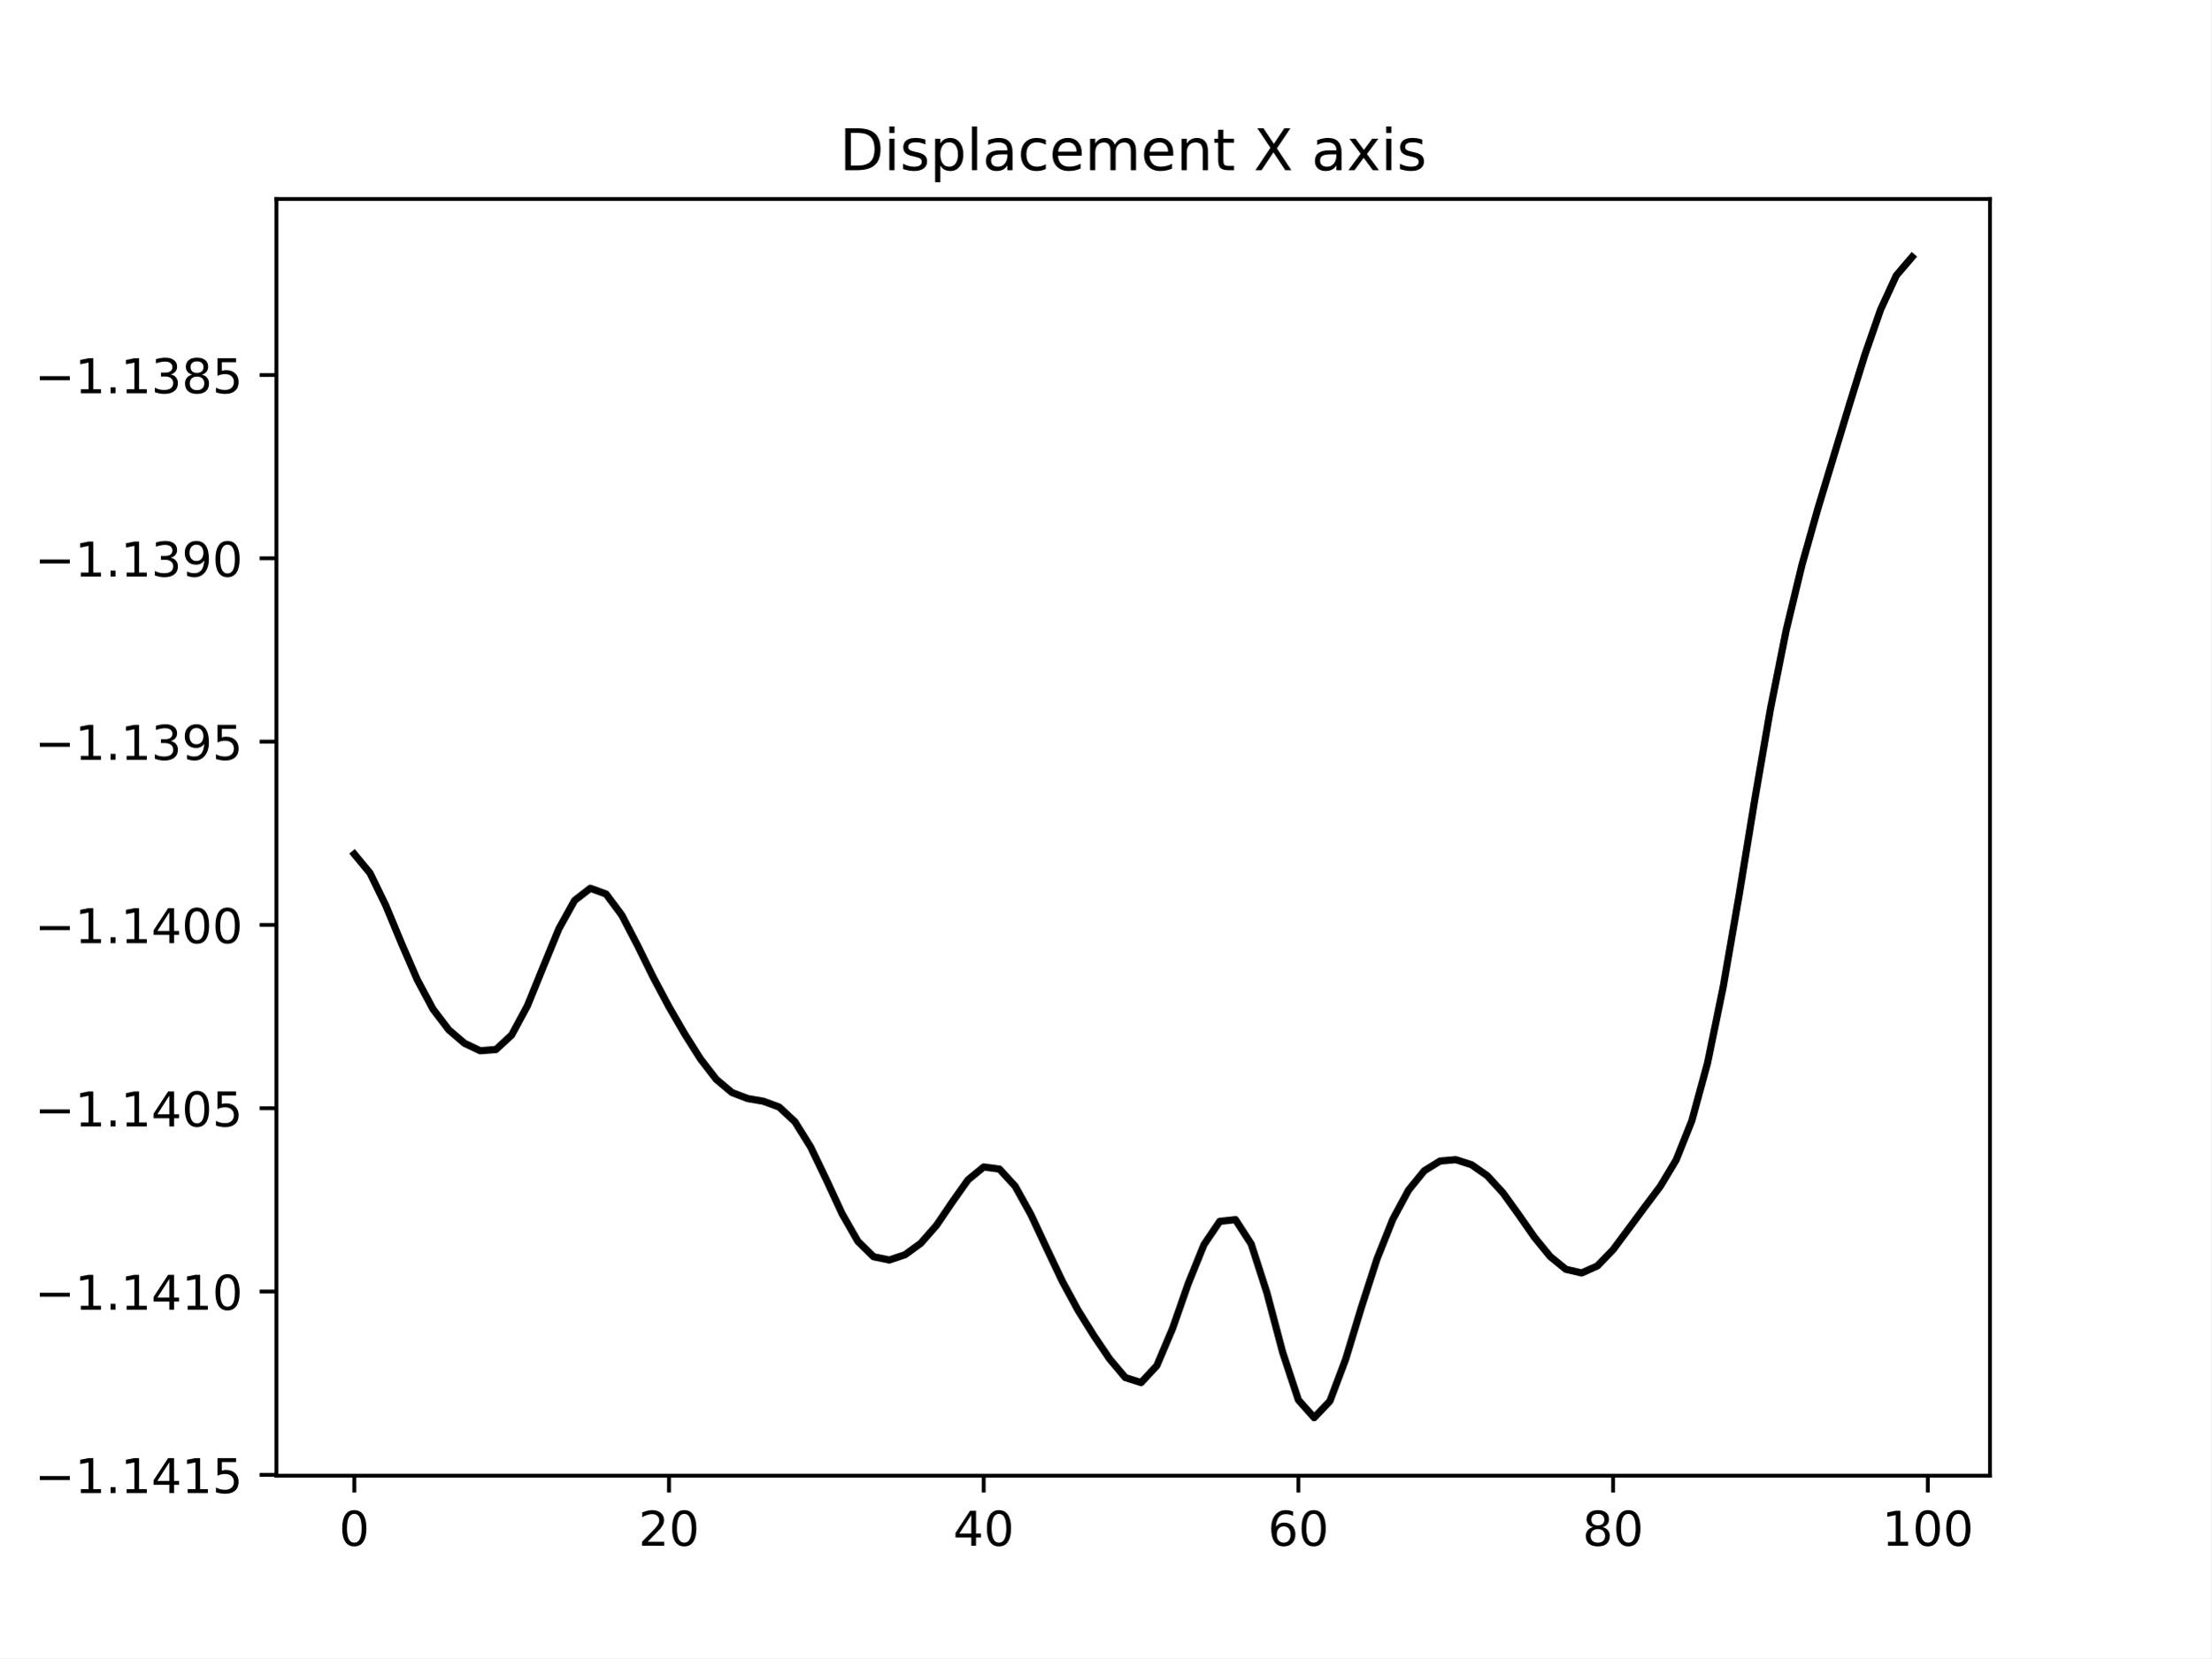
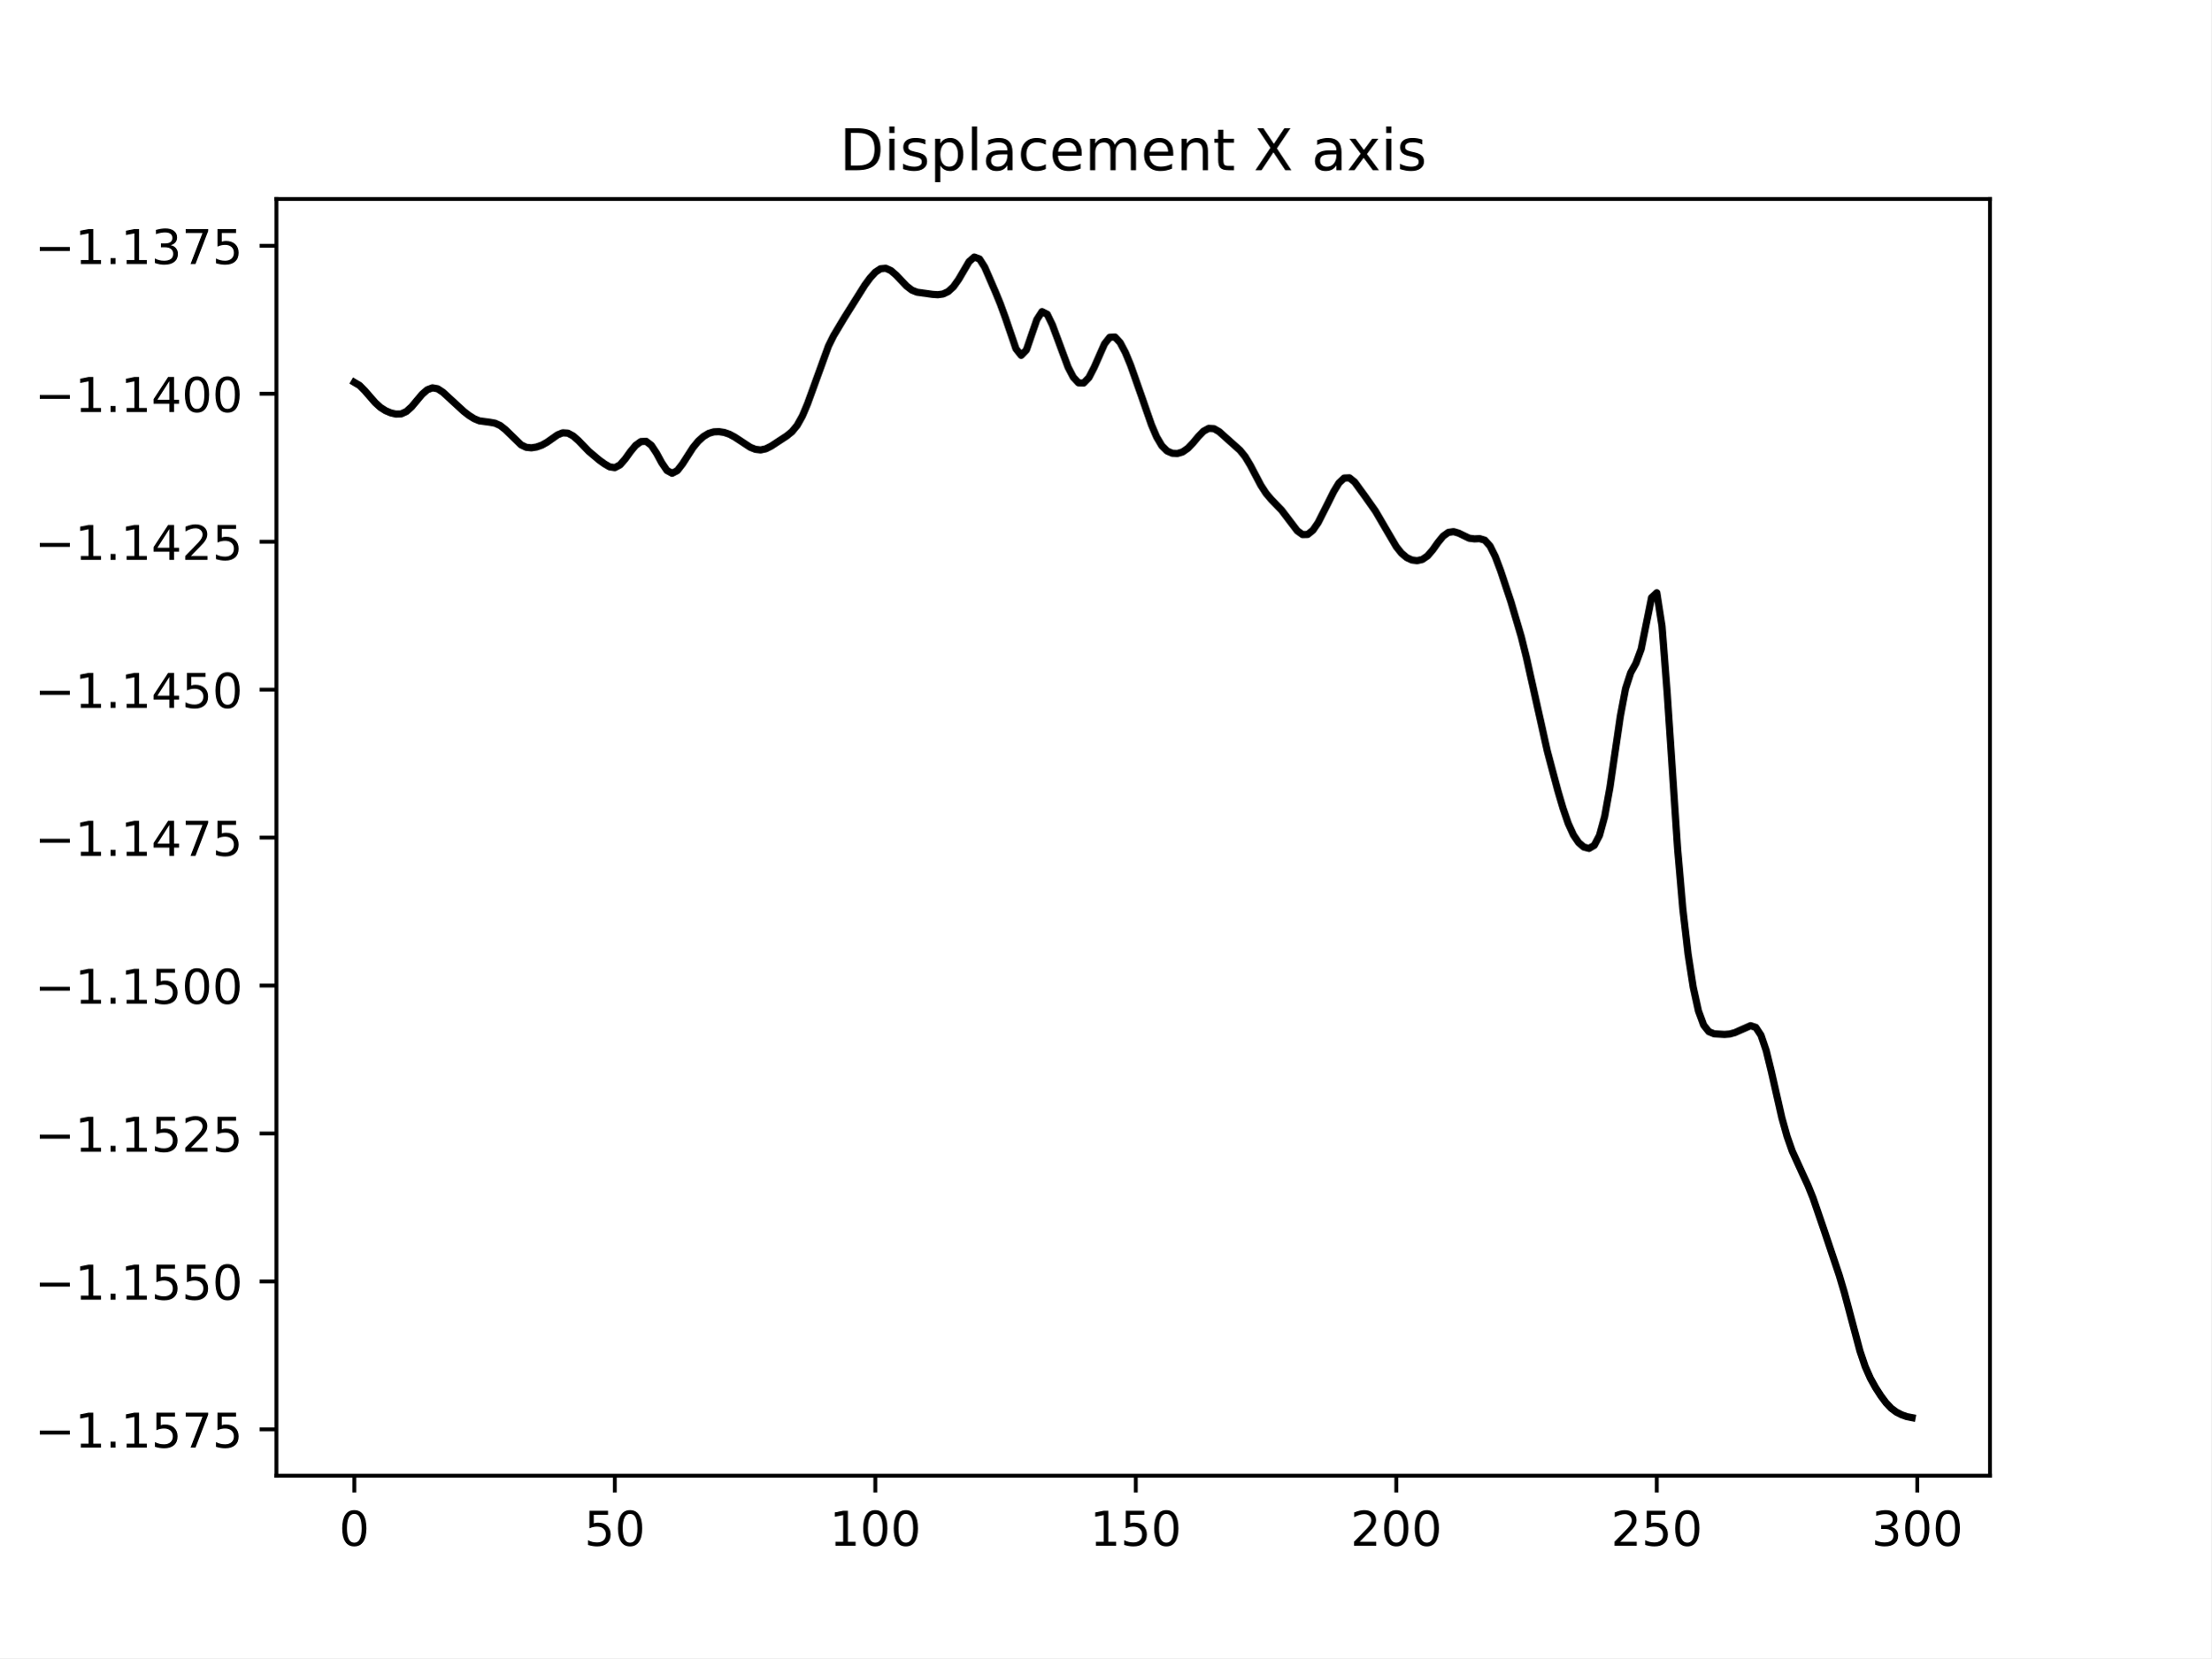
<svg xmlns="http://www.w3.org/2000/svg" xmlns:xlink="http://www.w3.org/1999/xlink" width="460.8pt" height="345.6pt" viewBox="0 0 460.8 345.6" version="1.1">
  <defs>
    <style type="text/css">*{stroke-linejoin: round; stroke-linecap: butt}</style>
  </defs>
  <g id="figure_1">
    <g id="patch_1">
      <path d="M 0 345.6  L 460.8 345.6  L 460.8 0  L 0 0  z " style="fill: #ffffff" />
    </g>
    <g id="axes_1">
      <g id="patch_2">
        <path d="M 57.6 307.584  L 414.72 307.584  L 414.72 41.472  L 57.6 41.472  z " style="fill: #ffffff" />
      </g>
      <g id="matplotlib.axis_1">
        <g id="xtick_1">
          <g id="line2d_1">
            <defs>
-               <path id="m31a8550927" d="M 0 0  L 0 3.5  " style="stroke: #000000; stroke-width: 0.8" />
+               <path id="mf99d22a9d0" d="M 0 0  L 0 3.5  " style="stroke: #000000; stroke-width: 0.8" />
            </defs>
            <g>
-               <use xlink:href="#m31a8550927" x="73.833" y="307.584" style="stroke: #000000; stroke-width: 0.8" />
+               <use xlink:href="#mf99d22a9d0" x="73.833" y="307.584" style="stroke: #000000; stroke-width: 0.8" />
            </g>
          </g>
          <g id="text_1">
            <g transform="translate(70.65148 322.1824) scale(0.1 -0.1)">
              <defs>
                <path id="DejaVuSans-30" d="M 2034 4250  Q 1547 4250 1301 3770  Q 1056 3291 1056 2328  Q 1056 1369 1301 889  Q 1547 409 2034 409  Q 2525 409 2770 889  Q 3016 1369 3016 2328  Q 3016 3291 2770 3770  Q 2525 4250 2034 4250  z M 2034 4750  Q 2819 4750 3233 4129  Q 3647 3509 3647 2328  Q 3647 1150 3233 529  Q 2819 -91 2034 -91  Q 1250 -91 836 529  Q 422 1150 422 2328  Q 422 3509 836 4129  Q 1250 4750 2034 4750  z " transform="scale(0.015625)" />
              </defs>
              <use xlink:href="#DejaVuSans-30" />
            </g>
          </g>
        </g>
        <g id="xtick_2">
          <g id="line2d_2">
            <g>
-               <use xlink:href="#m31a8550927" x="139.42" y="307.584" style="stroke: #000000; stroke-width: 0.8" />
+               <use xlink:href="#mf99d22a9d0" x="128.123" y="307.584" style="stroke: #000000; stroke-width: 0.8" />
            </g>
          </g>
          <g id="text_2">
-             <g transform="translate(133.057 322.1824) scale(0.1 -0.1)">
+             <g transform="translate(121.7603 322.1824) scale(0.1 -0.1)">
+               <defs>
+                 <path id="DejaVuSans-35" d="M 691 4666  L 3169 4666  L 3169 4134  L 1269 4134  L 1269 2991  Q 1406 3038 1543 3061  Q 1681 3084 1819 3084  Q 2600 3084 3056 2656  Q 3513 2228 3513 1497  Q 3513 744 3044 326  Q 2575 -91 1722 -91  Q 1428 -91 1123 -41  Q 819 9 494 109  L 494 744  Q 775 591 1075 516  Q 1375 441 1709 441  Q 2250 441 2565 725  Q 2881 1009 2881 1497  Q 2881 1984 2565 2268  Q 2250 2553 1709 2553  Q 1456 2553 1204 2497  Q 953 2441 691 2322  L 691 4666  z " transform="scale(0.015625)" />
+               </defs>
+               <use xlink:href="#DejaVuSans-35" />
+               <use xlink:href="#DejaVuSans-30" x="63.623" />
+             </g>
+           </g>
+         </g>
+         <g id="xtick_3">
+           <g id="line2d_3">
+             <g>
+               <use xlink:href="#mf99d22a9d0" x="182.413" y="307.584" style="stroke: #000000; stroke-width: 0.8" />
+             </g>
+           </g>
+           <g id="text_3">
+             <g transform="translate(172.8691 322.1824) scale(0.1 -0.1)">
+               <defs>
+                 <path id="DejaVuSans-31" d="M 794 531  L 1825 531  L 1825 4091  L 703 3866  L 703 4441  L 1819 4666  L 2450 4666  L 2450 531  L 3481 531  L 3481 0  L 794 0  L 794 531  z " transform="scale(0.015625)" />
+               </defs>
+               <use xlink:href="#DejaVuSans-31" />
+               <use xlink:href="#DejaVuSans-30" x="63.623" />
+               <use xlink:href="#DejaVuSans-30" x="127.246" />
+             </g>
+           </g>
+         </g>
+         <g id="xtick_4">
+           <g id="line2d_4">
+             <g>
+               <use xlink:href="#mf99d22a9d0" x="236.703" y="307.584" style="stroke: #000000; stroke-width: 0.8" />
+             </g>
+           </g>
+           <g id="text_4">
+             <g transform="translate(227.1592 322.1824) scale(0.1 -0.1)">
+               <use xlink:href="#DejaVuSans-31" />
+               <use xlink:href="#DejaVuSans-35" x="63.623" />
+               <use xlink:href="#DejaVuSans-30" x="127.246" />
+             </g>
+           </g>
+         </g>
+         <g id="xtick_5">
+           <g id="line2d_5">
+             <g>
+               <use xlink:href="#mf99d22a9d0" x="290.993" y="307.584" style="stroke: #000000; stroke-width: 0.8" />
+             </g>
+           </g>
+           <g id="text_5">
+             <g transform="translate(281.4492 322.1824) scale(0.1 -0.1)">
              <defs>
                <path id="DejaVuSans-32" d="M 1228 531  L 3431 531  L 3431 0  L 469 0  L 469 531  Q 828 903 1448 1529  Q 2069 2156 2228 2338  Q 2531 2678 2651 2914  Q 2772 3150 2772 3378  Q 2772 3750 2511 3984  Q 2250 4219 1831 4219  Q 1534 4219 1204 4116  Q 875 4013 500 3803  L 500 4441  Q 881 4594 1212 4672  Q 1544 4750 1819 4750  Q 2544 4750 2975 4387  Q 3406 4025 3406 3419  Q 3406 3131 3298 2873  Q 3191 2616 2906 2266  Q 2828 2175 2409 1742  Q 1991 1309 1228 531  z " transform="scale(0.015625)" />
              </defs>
              <use xlink:href="#DejaVuSans-32" />
              <use xlink:href="#DejaVuSans-30" x="63.623" />
-             </g>
-           </g>
-         </g>
-         <g id="xtick_3">
-           <g id="line2d_3">
-             <g>
-               <use xlink:href="#m31a8550927" x="205.006" y="307.584" style="stroke: #000000; stroke-width: 0.8" />
-             </g>
-           </g>
-           <g id="text_3">
-             <g transform="translate(198.6438 322.1824) scale(0.1 -0.1)">
-               <defs>
-                 <path id="DejaVuSans-34" d="M 2419 4116  L 825 1625  L 2419 1625  L 2419 4116  z M 2253 4666  L 3047 4666  L 3047 1625  L 3713 1625  L 3713 1100  L 3047 1100  L 3047 0  L 2419 0  L 2419 1100  L 313 1100  L 313 1709  L 2253 4666  z " transform="scale(0.015625)" />
-               </defs>
-               <use xlink:href="#DejaVuSans-34" />
-               <use xlink:href="#DejaVuSans-30" x="63.623" />
-             </g>
-           </g>
-         </g>
-         <g id="xtick_4">
-           <g id="line2d_4">
-             <g>
-               <use xlink:href="#m31a8550927" x="270.593" y="307.584" style="stroke: #000000; stroke-width: 0.8" />
-             </g>
-           </g>
-           <g id="text_4">
-             <g transform="translate(264.2306 322.1824) scale(0.1 -0.1)">
-               <defs>
-                 <path id="DejaVuSans-36" d="M 2113 2584  Q 1688 2584 1439 2293  Q 1191 2003 1191 1497  Q 1191 994 1439 701  Q 1688 409 2113 409  Q 2538 409 2786 701  Q 3034 994 3034 1497  Q 3034 2003 2786 2293  Q 2538 2584 2113 2584  z M 3366 4563  L 3366 3988  Q 3128 4100 2886 4159  Q 2644 4219 2406 4219  Q 1781 4219 1451 3797  Q 1122 3375 1075 2522  Q 1259 2794 1537 2939  Q 1816 3084 2150 3084  Q 2853 3084 3261 2657  Q 3669 2231 3669 1497  Q 3669 778 3244 343  Q 2819 -91 2113 -91  Q 1303 -91 875 529  Q 447 1150 447 2328  Q 447 3434 972 4092  Q 1497 4750 2381 4750  Q 2619 4750 2861 4703  Q 3103 4656 3366 4563  z " transform="scale(0.015625)" />
-               </defs>
-               <use xlink:href="#DejaVuSans-36" />
-               <use xlink:href="#DejaVuSans-30" x="63.623" />
-             </g>
-           </g>
-         </g>
-         <g id="xtick_5">
-           <g id="line2d_5">
-             <g>
-               <use xlink:href="#m31a8550927" x="336.18" y="307.584" style="stroke: #000000; stroke-width: 0.8" />
-             </g>
-           </g>
-           <g id="text_5">
-             <g transform="translate(329.8173 322.1824) scale(0.1 -0.1)">
-               <defs>
-                 <path id="DejaVuSans-38" d="M 2034 2216  Q 1584 2216 1326 1975  Q 1069 1734 1069 1313  Q 1069 891 1326 650  Q 1584 409 2034 409  Q 2484 409 2743 651  Q 3003 894 3003 1313  Q 3003 1734 2745 1975  Q 2488 2216 2034 2216  z M 1403 2484  Q 997 2584 770 2862  Q 544 3141 544 3541  Q 544 4100 942 4425  Q 1341 4750 2034 4750  Q 2731 4750 3128 4425  Q 3525 4100 3525 3541  Q 3525 3141 3298 2862  Q 3072 2584 2669 2484  Q 3125 2378 3379 2068  Q 3634 1759 3634 1313  Q 3634 634 3220 271  Q 2806 -91 2034 -91  Q 1263 -91 848 271  Q 434 634 434 1313  Q 434 1759 690 2068  Q 947 2378 1403 2484  z M 1172 3481  Q 1172 3119 1398 2916  Q 1625 2713 2034 2713  Q 2441 2713 2670 2916  Q 2900 3119 2900 3481  Q 2900 3844 2670 4047  Q 2441 4250 2034 4250  Q 1625 4250 1398 4047  Q 1172 3844 1172 3481  z " transform="scale(0.015625)" />
-               </defs>
-               <use xlink:href="#DejaVuSans-38" />
-               <use xlink:href="#DejaVuSans-30" x="63.623" />
+               <use xlink:href="#DejaVuSans-30" x="127.246" />
            </g>
          </g>
        </g>
        <g id="xtick_6">
          <g id="line2d_6">
            <g>
-               <use xlink:href="#m31a8550927" x="401.767" y="307.584" style="stroke: #000000; stroke-width: 0.8" />
+               <use xlink:href="#mf99d22a9d0" x="345.283" y="307.584" style="stroke: #000000; stroke-width: 0.8" />
            </g>
          </g>
          <g id="text_6">
-             <g transform="translate(392.2229 322.1824) scale(0.1 -0.1)">
-               <defs>
-                 <path id="DejaVuSans-31" d="M 794 531  L 1825 531  L 1825 4091  L 703 3866  L 703 4441  L 1819 4666  L 2450 4666  L 2450 531  L 3481 531  L 3481 0  L 794 0  L 794 531  z " transform="scale(0.015625)" />
-               </defs>
-               <use xlink:href="#DejaVuSans-31" />
+             <g transform="translate(335.7393 322.1824) scale(0.1 -0.1)">
+               <use xlink:href="#DejaVuSans-32" />
+               <use xlink:href="#DejaVuSans-35" x="63.623" />
+               <use xlink:href="#DejaVuSans-30" x="127.246" />
+             </g>
+           </g>
+         </g>
+         <g id="xtick_7">
+           <g id="line2d_7">
+             <g>
+               <use xlink:href="#mf99d22a9d0" x="399.573" y="307.584" style="stroke: #000000; stroke-width: 0.8" />
+             </g>
+           </g>
+           <g id="text_7">
+             <g transform="translate(390.0293 322.1824) scale(0.1 -0.1)">
+               <defs>
+                 <path id="DejaVuSans-33" d="M 2597 2516  Q 3050 2419 3304 2112  Q 3559 1806 3559 1356  Q 3559 666 3084 287  Q 2609 -91 1734 -91  Q 1441 -91 1130 -33  Q 819 25 488 141  L 488 750  Q 750 597 1062 519  Q 1375 441 1716 441  Q 2309 441 2620 675  Q 2931 909 2931 1356  Q 2931 1769 2642 2001  Q 2353 2234 1838 2234  L 1294 2234  L 1294 2753  L 1863 2753  Q 2328 2753 2575 2939  Q 2822 3125 2822 3475  Q 2822 3834 2567 4026  Q 2313 4219 1838 4219  Q 1578 4219 1281 4162  Q 984 4106 628 3988  L 628 4550  Q 988 4650 1302 4700  Q 1616 4750 1894 4750  Q 2613 4750 3031 4423  Q 3450 4097 3450 3541  Q 3450 3153 3228 2886  Q 3006 2619 2597 2516  z " transform="scale(0.015625)" />
+               </defs>
+               <use xlink:href="#DejaVuSans-33" />
              <use xlink:href="#DejaVuSans-30" x="63.623" />
              <use xlink:href="#DejaVuSans-30" x="127.246" />
            </g>
          </g>
        </g>
      </g>
      <g id="matplotlib.axis_2">
        <g id="ytick_1">
-           <g id="line2d_7">
+           <g id="line2d_8">
            <defs>
-               <path id="m5b45621d67" d="M 0 0  L -3.5 0  " style="stroke: #000000; stroke-width: 0.8" />
+               <path id="m0a42149abb" d="M 0 0  L -3.5 0  " style="stroke: #000000; stroke-width: 0.8" />
            </defs>
            <g>
-               <use xlink:href="#m5b45621d67" x="57.6" y="307.41" style="stroke: #000000; stroke-width: 0.8" />
-             </g>
-           </g>
-           <g id="text_7">
-             <g transform="translate(7.229687 311.2095) scale(0.1 -0.1)">
+               <use xlink:href="#m0a42149abb" x="57.6" y="297.934" style="stroke: #000000; stroke-width: 0.8" />
+             </g>
+           </g>
+           <g id="text_8">
+             <g transform="translate(7.229687 301.7336) scale(0.1 -0.1)">
              <defs>
                <path id="DejaVuSans-2212" d="M 678 2272  L 4684 2272  L 4684 1741  L 678 1741  L 678 2272  z " transform="scale(0.015625)" />
                <path id="DejaVuSans-2e" d="M 684 794  L 1344 794  L 1344 0  L 684 0  L 684 794  z " transform="scale(0.015625)" />
-                 <path id="DejaVuSans-35" d="M 691 4666  L 3169 4666  L 3169 4134  L 1269 4134  L 1269 2991  Q 1406 3038 1543 3061  Q 1681 3084 1819 3084  Q 2600 3084 3056 2656  Q 3513 2228 3513 1497  Q 3513 744 3044 326  Q 2575 -91 1722 -91  Q 1428 -91 1123 -41  Q 819 9 494 109  L 494 744  Q 775 591 1075 516  Q 1375 441 1709 441  Q 2250 441 2565 725  Q 2881 1009 2881 1497  Q 2881 1984 2565 2268  Q 2250 2553 1709 2553  Q 1456 2553 1204 2497  Q 953 2441 691 2322  L 691 4666  z " transform="scale(0.015625)" />
+                 <path id="DejaVuSans-37" d="M 525 4666  L 3525 4666  L 3525 4397  L 1831 0  L 1172 0  L 2766 4134  L 525 4134  L 525 4666  z " transform="scale(0.015625)" />
+               </defs>
+               <use xlink:href="#DejaVuSans-2212" />
+               <use xlink:href="#DejaVuSans-31" x="83.789" />
+               <use xlink:href="#DejaVuSans-2e" x="147.412" />
+               <use xlink:href="#DejaVuSans-31" x="179.199" />
+               <use xlink:href="#DejaVuSans-35" x="242.822" />
+               <use xlink:href="#DejaVuSans-37" x="306.445" />
+               <use xlink:href="#DejaVuSans-35" x="370.068" />
+             </g>
+           </g>
+         </g>
+         <g id="ytick_2">
+           <g id="line2d_9">
+             <g>
+               <use xlink:href="#m0a42149abb" x="57.6" y="267.096" style="stroke: #000000; stroke-width: 0.8" />
+             </g>
+           </g>
+           <g id="text_9">
+             <g transform="translate(7.229687 270.8952) scale(0.1 -0.1)">
+               <use xlink:href="#DejaVuSans-2212" />
+               <use xlink:href="#DejaVuSans-31" x="83.789" />
+               <use xlink:href="#DejaVuSans-2e" x="147.412" />
+               <use xlink:href="#DejaVuSans-31" x="179.199" />
+               <use xlink:href="#DejaVuSans-35" x="242.822" />
+               <use xlink:href="#DejaVuSans-35" x="306.445" />
+               <use xlink:href="#DejaVuSans-30" x="370.068" />
+             </g>
+           </g>
+         </g>
+         <g id="ytick_3">
+           <g id="line2d_10">
+             <g>
+               <use xlink:href="#m0a42149abb" x="57.6" y="236.257" style="stroke: #000000; stroke-width: 0.8" />
+             </g>
+           </g>
+           <g id="text_10">
+             <g transform="translate(7.229687 240.0567) scale(0.1 -0.1)">
+               <use xlink:href="#DejaVuSans-2212" />
+               <use xlink:href="#DejaVuSans-31" x="83.789" />
+               <use xlink:href="#DejaVuSans-2e" x="147.412" />
+               <use xlink:href="#DejaVuSans-31" x="179.199" />
+               <use xlink:href="#DejaVuSans-35" x="242.822" />
+               <use xlink:href="#DejaVuSans-32" x="306.445" />
+               <use xlink:href="#DejaVuSans-35" x="370.068" />
+             </g>
+           </g>
+         </g>
+         <g id="ytick_4">
+           <g id="line2d_11">
+             <g>
+               <use xlink:href="#m0a42149abb" x="57.6" y="205.419" style="stroke: #000000; stroke-width: 0.8" />
+             </g>
+           </g>
+           <g id="text_11">
+             <g transform="translate(7.229687 209.2183) scale(0.1 -0.1)">
+               <use xlink:href="#DejaVuSans-2212" />
+               <use xlink:href="#DejaVuSans-31" x="83.789" />
+               <use xlink:href="#DejaVuSans-2e" x="147.412" />
+               <use xlink:href="#DejaVuSans-31" x="179.199" />
+               <use xlink:href="#DejaVuSans-35" x="242.822" />
+               <use xlink:href="#DejaVuSans-30" x="306.445" />
+               <use xlink:href="#DejaVuSans-30" x="370.068" />
+             </g>
+           </g>
+         </g>
+         <g id="ytick_5">
+           <g id="line2d_12">
+             <g>
+               <use xlink:href="#m0a42149abb" x="57.6" y="174.581" style="stroke: #000000; stroke-width: 0.8" />
+             </g>
+           </g>
+           <g id="text_12">
+             <g transform="translate(7.229687 178.3798) scale(0.1 -0.1)">
+               <defs>
+                 <path id="DejaVuSans-34" d="M 2419 4116  L 825 1625  L 2419 1625  L 2419 4116  z M 2253 4666  L 3047 4666  L 3047 1625  L 3713 1625  L 3713 1100  L 3047 1100  L 3047 0  L 2419 0  L 2419 1100  L 313 1100  L 313 1709  L 2253 4666  z " transform="scale(0.015625)" />
              </defs>
              <use xlink:href="#DejaVuSans-2212" />
              <use xlink:href="#DejaVuSans-31" x="83.789" />
              <use xlink:href="#DejaVuSans-2e" x="147.412" />
              <use xlink:href="#DejaVuSans-31" x="179.199" />
              <use xlink:href="#DejaVuSans-34" x="242.822" />
-               <use xlink:href="#DejaVuSans-31" x="306.445" />
-               <use xlink:href="#DejaVuSans-35" x="370.068" />
-             </g>
-           </g>
-         </g>
-         <g id="ytick_2">
-           <g id="line2d_8">
-             <g>
-               <use xlink:href="#m5b45621d67" x="57.6" y="269.202" style="stroke: #000000; stroke-width: 0.8" />
-             </g>
-           </g>
-           <g id="text_8">
-             <g transform="translate(7.229687 273.0007) scale(0.1 -0.1)">
+               <use xlink:href="#DejaVuSans-37" x="306.445" />
+               <use xlink:href="#DejaVuSans-35" x="370.068" />
+             </g>
+           </g>
+         </g>
+         <g id="ytick_6">
+           <g id="line2d_13">
+             <g>
+               <use xlink:href="#m0a42149abb" x="57.6" y="143.742" style="stroke: #000000; stroke-width: 0.8" />
+             </g>
+           </g>
+           <g id="text_13">
+             <g transform="translate(7.229687 147.5414) scale(0.1 -0.1)">
              <use xlink:href="#DejaVuSans-2212" />
              <use xlink:href="#DejaVuSans-31" x="83.789" />
              <use xlink:href="#DejaVuSans-2e" x="147.412" />
              <use xlink:href="#DejaVuSans-31" x="179.199" />
              <use xlink:href="#DejaVuSans-34" x="242.822" />
-               <use xlink:href="#DejaVuSans-31" x="306.445" />
+               <use xlink:href="#DejaVuSans-35" x="306.445" />
              <use xlink:href="#DejaVuSans-30" x="370.068" />
            </g>
          </g>
        </g>
-         <g id="ytick_3">
-           <g id="line2d_9">
-             <g>
-               <use xlink:href="#m5b45621d67" x="57.6" y="230.993" style="stroke: #000000; stroke-width: 0.8" />
-             </g>
-           </g>
-           <g id="text_9">
-             <g transform="translate(7.229687 234.792) scale(0.1 -0.1)">
+         <g id="ytick_7">
+           <g id="line2d_14">
+             <g>
+               <use xlink:href="#m0a42149abb" x="57.6" y="112.904" style="stroke: #000000; stroke-width: 0.8" />
+             </g>
+           </g>
+           <g id="text_14">
+             <g transform="translate(7.229687 116.7029) scale(0.1 -0.1)">
              <use xlink:href="#DejaVuSans-2212" />
              <use xlink:href="#DejaVuSans-31" x="83.789" />
              <use xlink:href="#DejaVuSans-2e" x="147.412" />
              <use xlink:href="#DejaVuSans-31" x="179.199" />
              <use xlink:href="#DejaVuSans-34" x="242.822" />
-               <use xlink:href="#DejaVuSans-30" x="306.445" />
-               <use xlink:href="#DejaVuSans-35" x="370.068" />
-             </g>
-           </g>
-         </g>
-         <g id="ytick_4">
-           <g id="line2d_10">
-             <g>
-               <use xlink:href="#m5b45621d67" x="57.6" y="192.784" style="stroke: #000000; stroke-width: 0.8" />
-             </g>
-           </g>
-           <g id="text_10">
-             <g transform="translate(7.229687 196.5832) scale(0.1 -0.1)">
+               <use xlink:href="#DejaVuSans-32" x="306.445" />
+               <use xlink:href="#DejaVuSans-35" x="370.068" />
+             </g>
+           </g>
+         </g>
+         <g id="ytick_8">
+           <g id="line2d_15">
+             <g>
+               <use xlink:href="#m0a42149abb" x="57.6" y="82.065" style="stroke: #000000; stroke-width: 0.8" />
+             </g>
+           </g>
+           <g id="text_15">
+             <g transform="translate(7.229687 85.86449) scale(0.1 -0.1)">
              <use xlink:href="#DejaVuSans-2212" />
              <use xlink:href="#DejaVuSans-31" x="83.789" />
              <use xlink:href="#DejaVuSans-2e" x="147.412" />
              <use xlink:href="#DejaVuSans-31" x="179.199" />
              <use xlink:href="#DejaVuSans-34" x="242.822" />
              <use xlink:href="#DejaVuSans-30" x="306.445" />
              <use xlink:href="#DejaVuSans-30" x="370.068" />
            </g>
          </g>
        </g>
-         <g id="ytick_5">
-           <g id="line2d_11">
-             <g>
-               <use xlink:href="#m5b45621d67" x="57.6" y="154.575" style="stroke: #000000; stroke-width: 0.8" />
-             </g>
-           </g>
-           <g id="text_11">
-             <g transform="translate(7.229687 158.3744) scale(0.1 -0.1)">
-               <defs>
-                 <path id="DejaVuSans-33" d="M 2597 2516  Q 3050 2419 3304 2112  Q 3559 1806 3559 1356  Q 3559 666 3084 287  Q 2609 -91 1734 -91  Q 1441 -91 1130 -33  Q 819 25 488 141  L 488 750  Q 750 597 1062 519  Q 1375 441 1716 441  Q 2309 441 2620 675  Q 2931 909 2931 1356  Q 2931 1769 2642 2001  Q 2353 2234 1838 2234  L 1294 2234  L 1294 2753  L 1863 2753  Q 2328 2753 2575 2939  Q 2822 3125 2822 3475  Q 2822 3834 2567 4026  Q 2313 4219 1838 4219  Q 1578 4219 1281 4162  Q 984 4106 628 3988  L 628 4550  Q 988 4650 1302 4700  Q 1616 4750 1894 4750  Q 2613 4750 3031 4423  Q 3450 4097 3450 3541  Q 3450 3153 3228 2886  Q 3006 2619 2597 2516  z " transform="scale(0.015625)" />
-                 <path id="DejaVuSans-39" d="M 703 97  L 703 672  Q 941 559 1184 500  Q 1428 441 1663 441  Q 2288 441 2617 861  Q 2947 1281 2994 2138  Q 2813 1869 2534 1725  Q 2256 1581 1919 1581  Q 1219 1581 811 2004  Q 403 2428 403 3163  Q 403 3881 828 4315  Q 1253 4750 1959 4750  Q 2769 4750 3195 4129  Q 3622 3509 3622 2328  Q 3622 1225 3098 567  Q 2575 -91 1691 -91  Q 1453 -91 1209 -44  Q 966 3 703 97  z M 1959 2075  Q 2384 2075 2632 2365  Q 2881 2656 2881 3163  Q 2881 3666 2632 3958  Q 2384 4250 1959 4250  Q 1534 4250 1286 3958  Q 1038 3666 1038 3163  Q 1038 2656 1286 2365  Q 1534 2075 1959 2075  z " transform="scale(0.015625)" />
-               </defs>
+         <g id="ytick_9">
+           <g id="line2d_16">
+             <g>
+               <use xlink:href="#m0a42149abb" x="57.6" y="51.227" style="stroke: #000000; stroke-width: 0.8" />
+             </g>
+           </g>
+           <g id="text_16">
+             <g transform="translate(7.229687 55.02604) scale(0.1 -0.1)">
              <use xlink:href="#DejaVuSans-2212" />
              <use xlink:href="#DejaVuSans-31" x="83.789" />
              <use xlink:href="#DejaVuSans-2e" x="147.412" />
              <use xlink:href="#DejaVuSans-31" x="179.199" />
              <use xlink:href="#DejaVuSans-33" x="242.822" />
-               <use xlink:href="#DejaVuSans-39" x="306.445" />
-               <use xlink:href="#DejaVuSans-35" x="370.068" />
-             </g>
-           </g>
-         </g>
-         <g id="ytick_6">
-           <g id="line2d_12">
-             <g>
-               <use xlink:href="#m5b45621d67" x="57.6" y="116.366" style="stroke: #000000; stroke-width: 0.8" />
-             </g>
-           </g>
-           <g id="text_12">
-             <g transform="translate(7.229687 120.1656) scale(0.1 -0.1)">
-               <use xlink:href="#DejaVuSans-2212" />
-               <use xlink:href="#DejaVuSans-31" x="83.789" />
-               <use xlink:href="#DejaVuSans-2e" x="147.412" />
-               <use xlink:href="#DejaVuSans-31" x="179.199" />
-               <use xlink:href="#DejaVuSans-33" x="242.822" />
-               <use xlink:href="#DejaVuSans-39" x="306.445" />
-               <use xlink:href="#DejaVuSans-30" x="370.068" />
-             </g>
-           </g>
-         </g>
-         <g id="ytick_7">
-           <g id="line2d_13">
-             <g>
-               <use xlink:href="#m5b45621d67" x="57.6" y="78.158" style="stroke: #000000; stroke-width: 0.8" />
-             </g>
-           </g>
-           <g id="text_13">
-             <g transform="translate(7.229687 81.95687) scale(0.1 -0.1)">
-               <use xlink:href="#DejaVuSans-2212" />
-               <use xlink:href="#DejaVuSans-31" x="83.789" />
-               <use xlink:href="#DejaVuSans-2e" x="147.412" />
-               <use xlink:href="#DejaVuSans-31" x="179.199" />
-               <use xlink:href="#DejaVuSans-33" x="242.822" />
-               <use xlink:href="#DejaVuSans-38" x="306.445" />
-               <use xlink:href="#DejaVuSans-35" x="370.068" />
-             </g>
-           </g>
-         </g>
-       </g>
-       <g id="line2d_14">
-         <path d="M 73.833 178.022  L 77.112 181.985  L 80.391 188.734  L 83.671 196.636  L 86.95 204.197  L 90.229 210.327  L 93.509 214.641  L 96.788 217.452  L 100.067 219.007  L 103.347 218.757  L 106.626 215.726  L 109.905 209.638  L 113.185 201.576  L 116.464 193.58  L 119.743 187.679  L 123.023 185.146  L 126.302 186.339  L 129.581 190.748  L 132.861 197.058  L 136.14 203.716  L 139.42 209.869  L 142.699 215.526  L 145.978 220.717  L 149.258 224.966  L 152.537 227.718  L 155.816 228.976  L 159.096 229.54  L 162.375 230.75  L 165.654 233.805  L 168.934 239.062  L 172.213 245.896  L 175.492 252.984  L 178.772 258.721  L 182.051 261.947  L 185.33 262.627  L 188.61 261.528  L 191.889 259.139  L 195.168 255.393  L 198.448 250.561  L 201.727 245.923  L 205.006 243.24  L 208.286 243.671  L 211.565 247.253  L 214.844 253.159  L 218.124 260.177  L 221.403 267.085  L 224.682 273.129  L 227.962 278.387  L 231.241 283.24  L 234.52 287.131  L 237.8 288.18  L 241.079 284.658  L 244.358 276.922  L 247.638 267.524  L 250.917 259.422  L 254.196 254.576  L 257.476 254.214  L 260.755 259.292  L 264.034 269.481  L 267.314 281.875  L 270.593 291.8  L 273.872 295.488  L 277.152 292.042  L 280.431 283.333  L 283.71 272.526  L 286.99 262.358  L 290.269 254.142  L 293.548 248.059  L 296.828 244.027  L 300.107 242  L 303.386 241.712  L 306.666 242.767  L 309.945 245.049  L 313.224 248.626  L 316.504 253.174  L 319.783 257.878  L 323.062 261.896  L 326.342 264.568  L 329.621 265.327  L 332.9 263.863  L 336.18 260.469  L 339.459 256.067  L 342.739 251.635  L 346.018 247.268  L 349.297 241.816  L 352.577 233.618  L 355.856 221.578  L 359.135 205.632  L 362.415 186.73  L 365.694 166.711  L 368.973 147.743  L 372.253 131.35  L 375.532 117.776  L 378.811 106.164  L 382.091 95.317  L 385.37 84.52  L 388.649 73.952  L 391.929 64.525  L 395.208 57.404  L 398.487 53.568  " clip-path="url(#p0b63f8655d)" style="fill: none; stroke: #000000; stroke-width: 1.5; stroke-linecap: square" />
+               <use xlink:href="#DejaVuSans-37" x="306.445" />
+               <use xlink:href="#DejaVuSans-35" x="370.068" />
+             </g>
+           </g>
+         </g>
+       </g>
+       <g id="line2d_17">
+         <path d="M 73.833 79.682  L 74.919 80.322  L 76.004 81.412  L 78.176 83.908  L 79.262 84.897  L 80.348 85.594  L 81.433 86.047  L 82.519 86.298  L 83.605 86.258  L 84.691 85.769  L 85.777 84.786  L 87.948 82.194  L 89.034 81.241  L 90.12 80.832  L 91.206 81.025  L 92.291 81.737  L 96.635 85.736  L 97.72 86.574  L 98.806 87.26  L 99.892 87.704  L 102.064 87.998  L 103.149 88.194  L 104.235 88.687  L 105.321 89.536  L 108.578 92.709  L 109.664 93.23  L 110.75 93.339  L 111.836 93.162  L 112.922 92.776  L 114.007 92.172  L 116.179 90.643  L 117.265 90.21  L 118.351 90.279  L 119.436 90.858  L 120.522 91.811  L 122.694 94.059  L 124.865 95.883  L 125.951 96.667  L 127.037 97.295  L 128.123 97.464  L 129.209 96.896  L 130.294 95.647  L 131.38 94.13  L 132.466 92.822  L 133.552 92.04  L 134.638 91.981  L 135.723 92.801  L 136.809 94.446  L 137.895 96.446  L 138.981 98.048  L 140.067 98.644  L 141.152 98.088  L 142.238 96.682  L 144.41 93.296  L 145.496 91.97  L 146.581 90.988  L 147.667 90.337  L 148.753 90.01  L 149.839 89.963  L 150.925 90.134  L 152.01 90.502  L 153.096 91.079  L 156.354 93.221  L 157.439 93.653  L 158.525 93.775  L 159.611 93.539  L 160.697 92.991  L 163.954 90.86  L 165.04 89.98  L 166.126 88.657  L 167.212 86.713  L 168.297 84.139  L 172.641 72.149  L 173.726 69.957  L 175.898 66.326  L 180.241 59.403  L 181.327 57.928  L 182.413 56.733  L 183.499 56.01  L 184.584 55.904  L 185.67 56.398  L 186.756 57.334  L 188.928 59.618  L 190.013 60.451  L 191.099 60.892  L 194.357 61.352  L 195.442 61.426  L 196.528 61.273  L 197.614 60.759  L 198.7 59.764  L 199.786 58.232  L 201.957 54.527  L 203.043 53.568  L 204.129 53.972  L 205.215 55.681  L 207.386 60.693  L 208.472 63.339  L 209.558 66.329  L 211.729 72.694  L 212.815 74.06  L 213.901 72.949  L 216.073 66.626  L 217.158 64.947  L 218.244 65.499  L 219.33 67.75  L 222.587 76.527  L 223.673 78.622  L 224.759 79.784  L 225.845 79.821  L 226.931 78.699  L 228.016 76.602  L 230.188 71.67  L 231.274 70.294  L 232.36 70.239  L 233.445 71.415  L 234.531 73.476  L 235.617 76.099  L 237.789 82.274  L 239.96 88.522  L 241.046 91.071  L 242.132 92.91  L 243.218 93.991  L 244.304 94.468  L 245.389 94.517  L 246.475 94.185  L 247.561 93.43  L 248.647 92.291  L 249.733 90.985  L 250.818 89.87  L 251.904 89.276  L 252.99 89.338  L 254.076 89.964  L 258.419 93.845  L 259.505 95.19  L 260.591 97.001  L 262.762 101.137  L 263.848 102.819  L 264.934 104.101  L 267.105 106.351  L 270.363 110.637  L 271.449 111.421  L 272.534 111.393  L 273.62 110.512  L 274.706 108.931  L 276.878 104.631  L 277.963 102.437  L 279.049 100.656  L 280.135 99.638  L 281.221 99.594  L 282.307 100.456  L 284.478 103.439  L 286.65 106.521  L 288.821 110.242  L 290.993 113.941  L 292.079 115.302  L 293.165 116.218  L 294.25 116.716  L 295.336 116.85  L 296.422 116.604  L 297.508 115.867  L 298.594 114.604  L 299.679 113.069  L 300.765 111.738  L 301.851 110.967  L 302.937 110.811  L 304.023 111.135  L 306.194 112.181  L 307.28 112.315  L 308.366 112.266  L 309.452 112.594  L 310.537 113.811  L 311.623 116  L 312.709 118.877  L 314.881 125.408  L 317.052 132.757  L 318.138 137.151  L 322.481 156.62  L 324.653 164.769  L 325.739 168.464  L 326.824 171.626  L 327.91 174.022  L 328.996 175.628  L 330.082 176.56  L 331.168 176.836  L 332.253 176.197  L 333.339 174.139  L 334.425 170.16  L 335.511 164.148  L 337.682 149.32  L 338.768 143.551  L 339.854 140.204  L 340.94 138.244  L 342.026 135.294  L 344.197 124.552  L 345.283 123.552  L 346.369 130.481  L 347.455 144.494  L 349.626 176.988  L 350.712 189.431  L 351.798 198.826  L 352.884 205.815  L 353.969 210.718  L 355.055 213.667  L 356.141 215.035  L 357.227 215.474  L 359.398 215.601  L 360.484 215.513  L 361.57 215.223  L 364.827 213.784  L 365.913 214.138  L 366.999 215.775  L 368.085 218.964  L 369.171 223.405  L 371.342 232.956  L 372.428 236.834  L 373.514 239.929  L 375.685 244.698  L 376.771 247.037  L 377.857 249.722  L 380.029 256.048  L 383.286 265.746  L 384.372 269.39  L 387.629 281.613  L 388.715 284.827  L 389.801 287.288  L 390.887 289.238  L 391.972 290.923  L 393.058 292.386  L 394.144 293.535  L 395.23 294.344  L 396.316 294.897  L 397.401 295.278  L 398.487 295.488  L 398.487 295.488  " clip-path="url(#pe1a185d33a)" style="fill: none; stroke: #000000; stroke-width: 1.5; stroke-linecap: square" />
      </g>
      <g id="patch_3">
        <path d="M 57.6 307.584  L 57.6 41.472  " style="fill: none; stroke: #000000; stroke-width: 0.8; stroke-linejoin: miter; stroke-linecap: square" />
      </g>
      <g id="patch_4">
        <path d="M 414.72 307.584  L 414.72 41.472  " style="fill: none; stroke: #000000; stroke-width: 0.8; stroke-linejoin: miter; stroke-linecap: square" />
      </g>
      <g id="patch_5">
        <path d="M 57.6 307.584  L 414.72 307.584  " style="fill: none; stroke: #000000; stroke-width: 0.8; stroke-linejoin: miter; stroke-linecap: square" />
      </g>
      <g id="patch_6">
        <path d="M 57.6 41.472  L 414.72 41.472  " style="fill: none; stroke: #000000; stroke-width: 0.8; stroke-linejoin: miter; stroke-linecap: square" />
      </g>
-       <g id="text_14">
+       <g id="text_17">
        <g transform="translate(174.9684 35.472) scale(0.12 -0.12)">
          <defs>
            <path id="DejaVuSans-44" d="M 1259 4147  L 1259 519  L 2022 519  Q 2988 519 3436 956  Q 3884 1394 3884 2338  Q 3884 3275 3436 3711  Q 2988 4147 2022 4147  L 1259 4147  z M 628 4666  L 1925 4666  Q 3281 4666 3915 4102  Q 4550 3538 4550 2338  Q 4550 1131 3912 565  Q 3275 0 1925 0  L 628 0  L 628 4666  z " transform="scale(0.015625)" />
            <path id="DejaVuSans-69" d="M 603 3500  L 1178 3500  L 1178 0  L 603 0  L 603 3500  z M 603 4863  L 1178 4863  L 1178 4134  L 603 4134  L 603 4863  z " transform="scale(0.015625)" />
            <path id="DejaVuSans-73" d="M 2834 3397  L 2834 2853  Q 2591 2978 2328 3040  Q 2066 3103 1784 3103  Q 1356 3103 1142 2972  Q 928 2841 928 2578  Q 928 2378 1081 2264  Q 1234 2150 1697 2047  L 1894 2003  Q 2506 1872 2764 1633  Q 3022 1394 3022 966  Q 3022 478 2636 193  Q 2250 -91 1575 -91  Q 1294 -91 989 -36  Q 684 19 347 128  L 347 722  Q 666 556 975 473  Q 1284 391 1588 391  Q 1994 391 2212 530  Q 2431 669 2431 922  Q 2431 1156 2273 1281  Q 2116 1406 1581 1522  L 1381 1569  Q 847 1681 609 1914  Q 372 2147 372 2553  Q 372 3047 722 3315  Q 1072 3584 1716 3584  Q 2034 3584 2315 3537  Q 2597 3491 2834 3397  z " transform="scale(0.015625)" />
            <path id="DejaVuSans-70" d="M 1159 525  L 1159 -1331  L 581 -1331  L 581 3500  L 1159 3500  L 1159 2969  Q 1341 3281 1617 3432  Q 1894 3584 2278 3584  Q 2916 3584 3314 3078  Q 3713 2572 3713 1747  Q 3713 922 3314 415  Q 2916 -91 2278 -91  Q 1894 -91 1617 61  Q 1341 213 1159 525  z M 3116 1747  Q 3116 2381 2855 2742  Q 2594 3103 2138 3103  Q 1681 3103 1420 2742  Q 1159 2381 1159 1747  Q 1159 1113 1420 752  Q 1681 391 2138 391  Q 2594 391 2855 752  Q 3116 1113 3116 1747  z " transform="scale(0.015625)" />
            <path id="DejaVuSans-6c" d="M 603 4863  L 1178 4863  L 1178 0  L 603 0  L 603 4863  z " transform="scale(0.015625)" />
            <path id="DejaVuSans-61" d="M 2194 1759  Q 1497 1759 1228 1600  Q 959 1441 959 1056  Q 959 750 1161 570  Q 1363 391 1709 391  Q 2188 391 2477 730  Q 2766 1069 2766 1631  L 2766 1759  L 2194 1759  z M 3341 1997  L 3341 0  L 2766 0  L 2766 531  Q 2569 213 2275 61  Q 1981 -91 1556 -91  Q 1019 -91 701 211  Q 384 513 384 1019  Q 384 1609 779 1909  Q 1175 2209 1959 2209  L 2766 2209  L 2766 2266  Q 2766 2663 2505 2880  Q 2244 3097 1772 3097  Q 1472 3097 1187 3025  Q 903 2953 641 2809  L 641 3341  Q 956 3463 1253 3523  Q 1550 3584 1831 3584  Q 2591 3584 2966 3190  Q 3341 2797 3341 1997  z " transform="scale(0.015625)" />
            <path id="DejaVuSans-63" d="M 3122 3366  L 3122 2828  Q 2878 2963 2633 3030  Q 2388 3097 2138 3097  Q 1578 3097 1268 2742  Q 959 2388 959 1747  Q 959 1106 1268 751  Q 1578 397 2138 397  Q 2388 397 2633 464  Q 2878 531 3122 666  L 3122 134  Q 2881 22 2623 -34  Q 2366 -91 2075 -91  Q 1284 -91 818 406  Q 353 903 353 1747  Q 353 2603 823 3093  Q 1294 3584 2113 3584  Q 2378 3584 2631 3529  Q 2884 3475 3122 3366  z " transform="scale(0.015625)" />
            <path id="DejaVuSans-65" d="M 3597 1894  L 3597 1613  L 953 1613  Q 991 1019 1311 708  Q 1631 397 2203 397  Q 2534 397 2845 478  Q 3156 559 3463 722  L 3463 178  Q 3153 47 2828 -22  Q 2503 -91 2169 -91  Q 1331 -91 842 396  Q 353 884 353 1716  Q 353 2575 817 3079  Q 1281 3584 2069 3584  Q 2775 3584 3186 3129  Q 3597 2675 3597 1894  z M 3022 2063  Q 3016 2534 2758 2815  Q 2500 3097 2075 3097  Q 1594 3097 1305 2825  Q 1016 2553 972 2059  L 3022 2063  z " transform="scale(0.015625)" />
            <path id="DejaVuSans-6d" d="M 3328 2828  Q 3544 3216 3844 3400  Q 4144 3584 4550 3584  Q 5097 3584 5394 3201  Q 5691 2819 5691 2113  L 5691 0  L 5113 0  L 5113 2094  Q 5113 2597 4934 2840  Q 4756 3084 4391 3084  Q 3944 3084 3684 2787  Q 3425 2491 3425 1978  L 3425 0  L 2847 0  L 2847 2094  Q 2847 2600 2669 2842  Q 2491 3084 2119 3084  Q 1678 3084 1418 2786  Q 1159 2488 1159 1978  L 1159 0  L 581 0  L 581 3500  L 1159 3500  L 1159 2956  Q 1356 3278 1631 3431  Q 1906 3584 2284 3584  Q 2666 3584 2933 3390  Q 3200 3197 3328 2828  z " transform="scale(0.015625)" />
            <path id="DejaVuSans-6e" d="M 3513 2113  L 3513 0  L 2938 0  L 2938 2094  Q 2938 2591 2744 2837  Q 2550 3084 2163 3084  Q 1697 3084 1428 2787  Q 1159 2491 1159 1978  L 1159 0  L 581 0  L 581 3500  L 1159 3500  L 1159 2956  Q 1366 3272 1645 3428  Q 1925 3584 2291 3584  Q 2894 3584 3203 3211  Q 3513 2838 3513 2113  z " transform="scale(0.015625)" />
            <path id="DejaVuSans-74" d="M 1172 4494  L 1172 3500  L 2356 3500  L 2356 3053  L 1172 3053  L 1172 1153  Q 1172 725 1289 603  Q 1406 481 1766 481  L 2356 481  L 2356 0  L 1766 0  Q 1100 0 847 248  Q 594 497 594 1153  L 594 3053  L 172 3053  L 172 3500  L 594 3500  L 594 4494  L 1172 4494  z " transform="scale(0.015625)" />
            <path id="DejaVuSans-20" transform="scale(0.015625)" />
            <path id="DejaVuSans-58" d="M 403 4666  L 1081 4666  L 2241 2931  L 3406 4666  L 4084 4666  L 2584 2425  L 4184 0  L 3506 0  L 2194 1984  L 872 0  L 191 0  L 1856 2491  L 403 4666  z " transform="scale(0.015625)" />
            <path id="DejaVuSans-78" d="M 3513 3500  L 2247 1797  L 3578 0  L 2900 0  L 1881 1375  L 863 0  L 184 0  L 1544 1831  L 300 3500  L 978 3500  L 1906 2253  L 2834 3500  L 3513 3500  z " transform="scale(0.015625)" />
          </defs>
          <use xlink:href="#DejaVuSans-44" />
          <use xlink:href="#DejaVuSans-69" x="77.002" />
          <use xlink:href="#DejaVuSans-73" x="104.785" />
          <use xlink:href="#DejaVuSans-70" x="156.885" />
          <use xlink:href="#DejaVuSans-6c" x="220.361" />
          <use xlink:href="#DejaVuSans-61" x="248.145" />
          <use xlink:href="#DejaVuSans-63" x="309.424" />
          <use xlink:href="#DejaVuSans-65" x="364.404" />
          <use xlink:href="#DejaVuSans-6d" x="425.928" />
          <use xlink:href="#DejaVuSans-65" x="523.34" />
          <use xlink:href="#DejaVuSans-6e" x="584.863" />
          <use xlink:href="#DejaVuSans-74" x="648.242" />
          <use xlink:href="#DejaVuSans-20" x="687.451" />
          <use xlink:href="#DejaVuSans-58" x="719.238" />
          <use xlink:href="#DejaVuSans-20" x="787.744" />
          <use xlink:href="#DejaVuSans-61" x="819.531" />
          <use xlink:href="#DejaVuSans-78" x="880.811" />
          <use xlink:href="#DejaVuSans-69" x="939.99" />
          <use xlink:href="#DejaVuSans-73" x="967.773" />
        </g>
      </g>
    </g>
  </g>
  <defs>
-     <clipPath id="p0b63f8655d">
+     <clipPath id="pe1a185d33a">
      <rect x="57.6" y="41.472" width="357.12" height="266.112" />
    </clipPath>
  </defs>
</svg>
